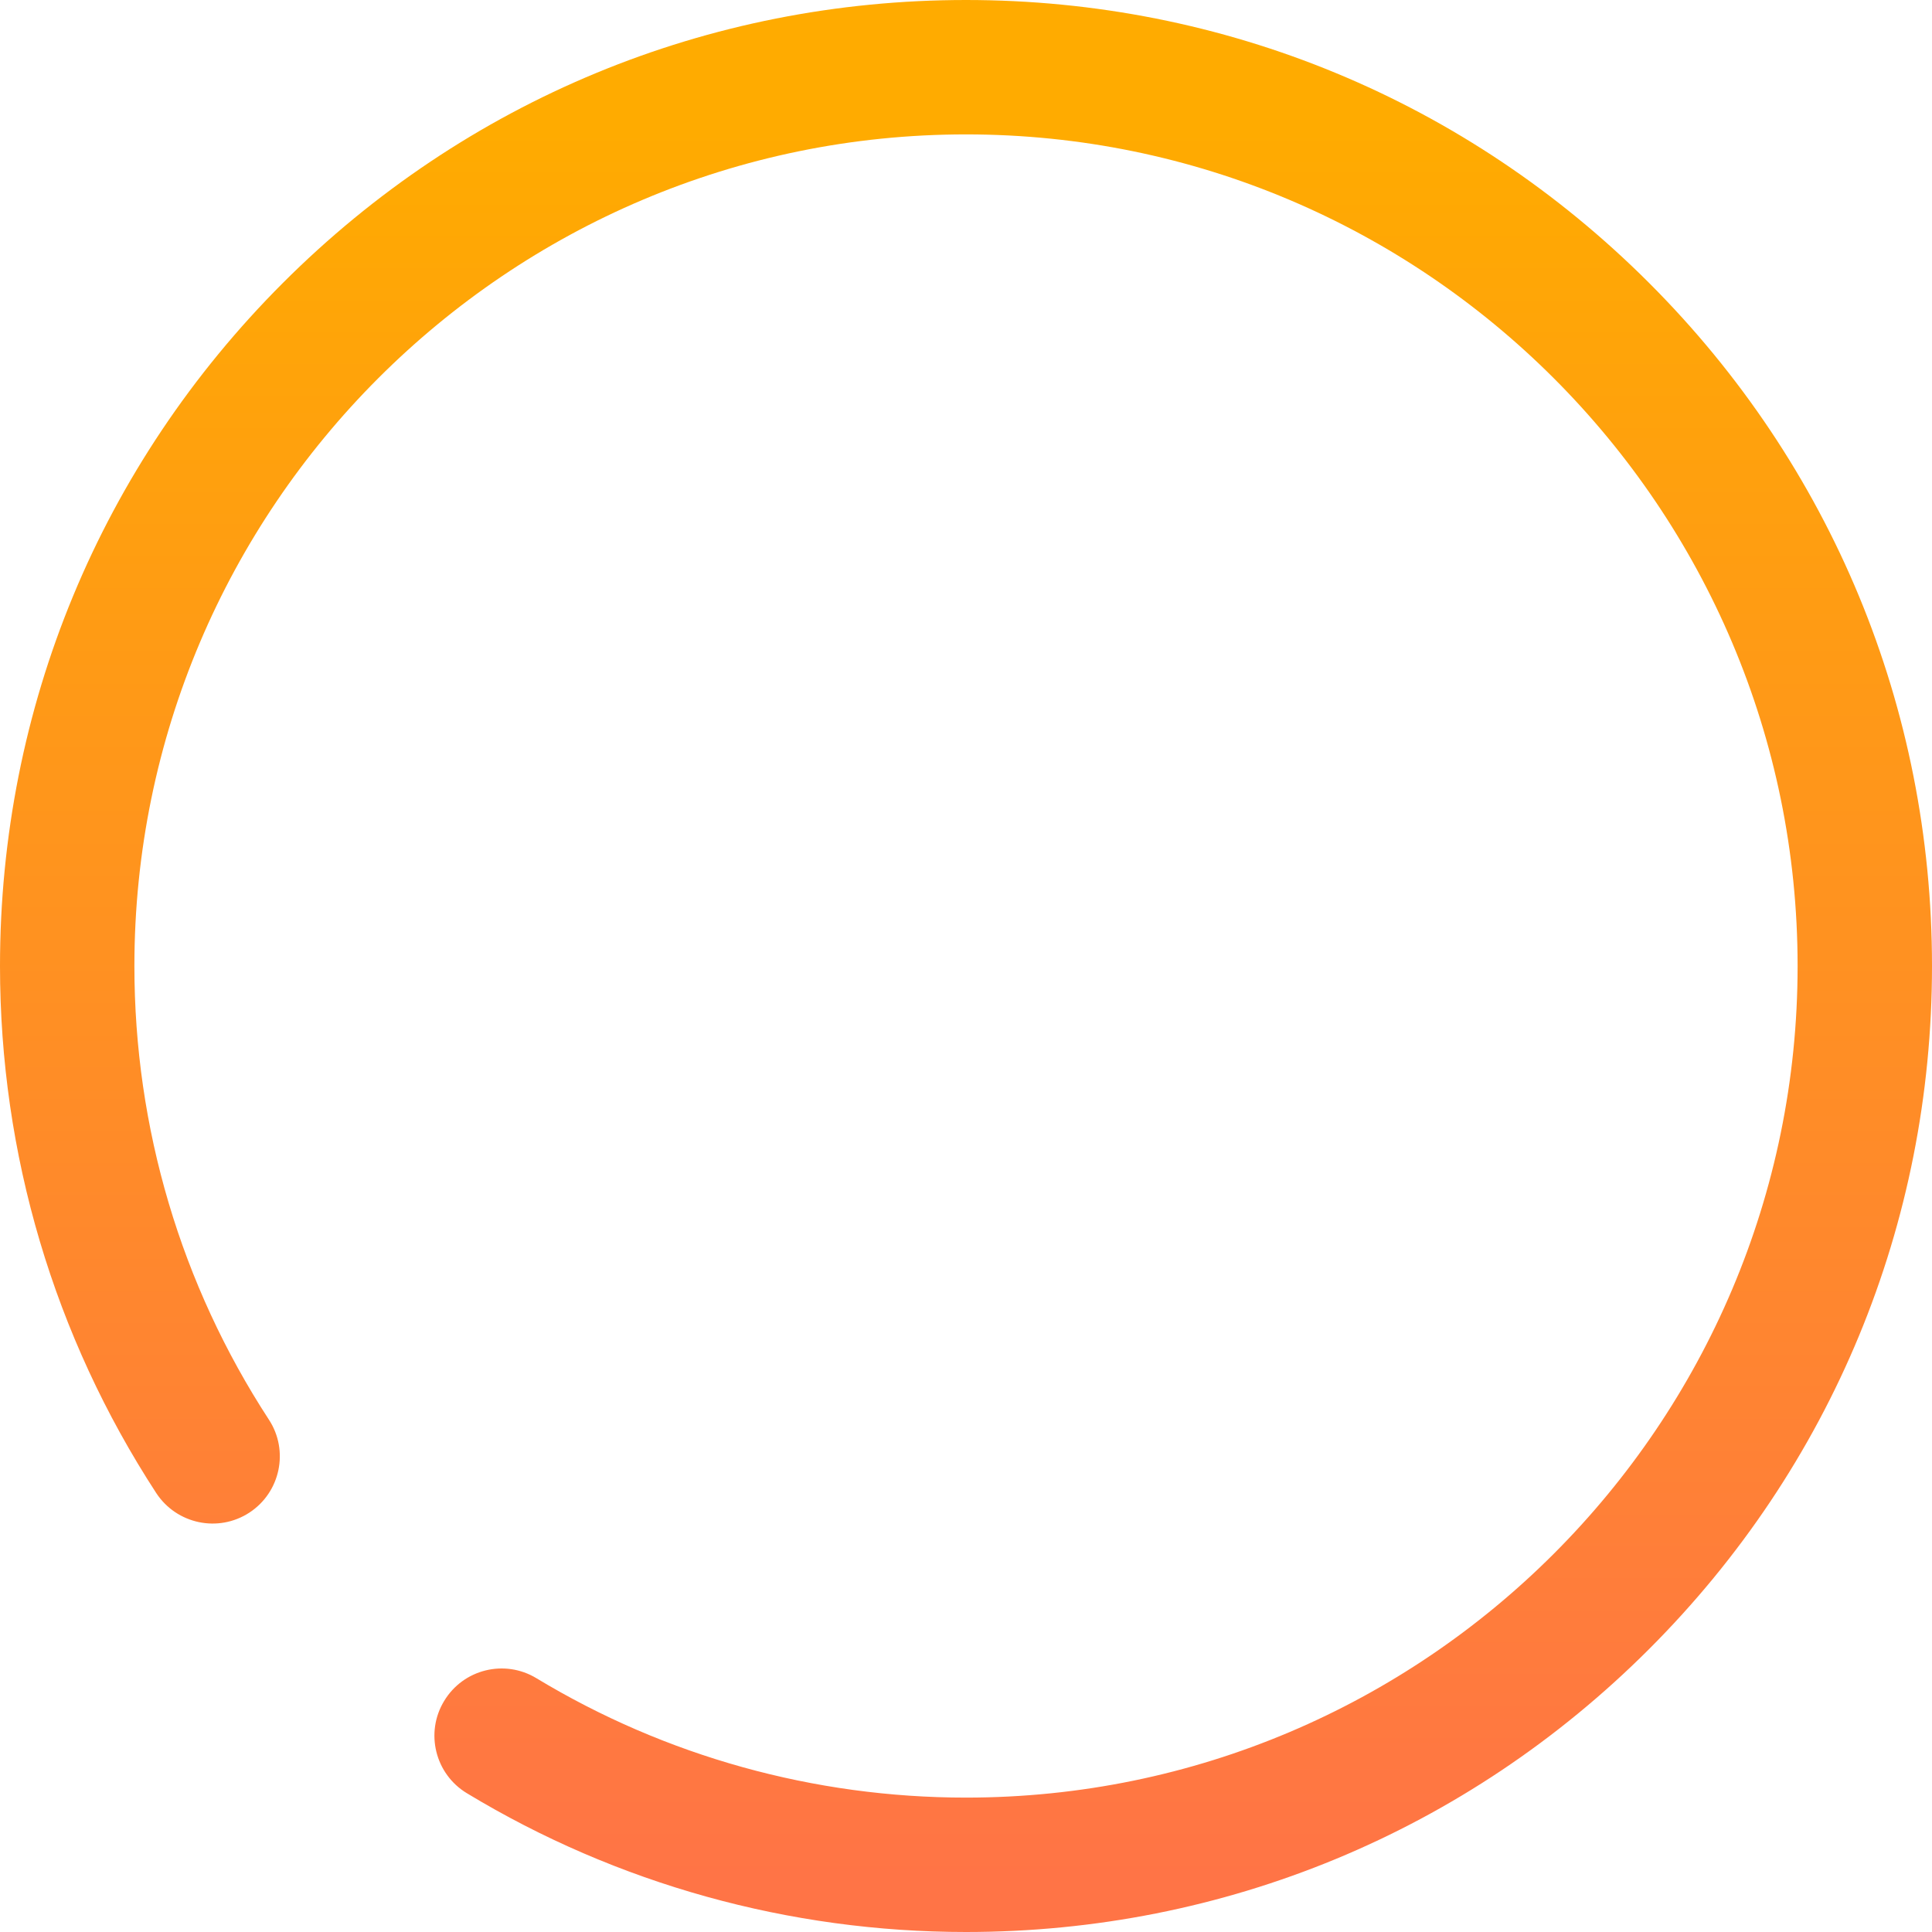
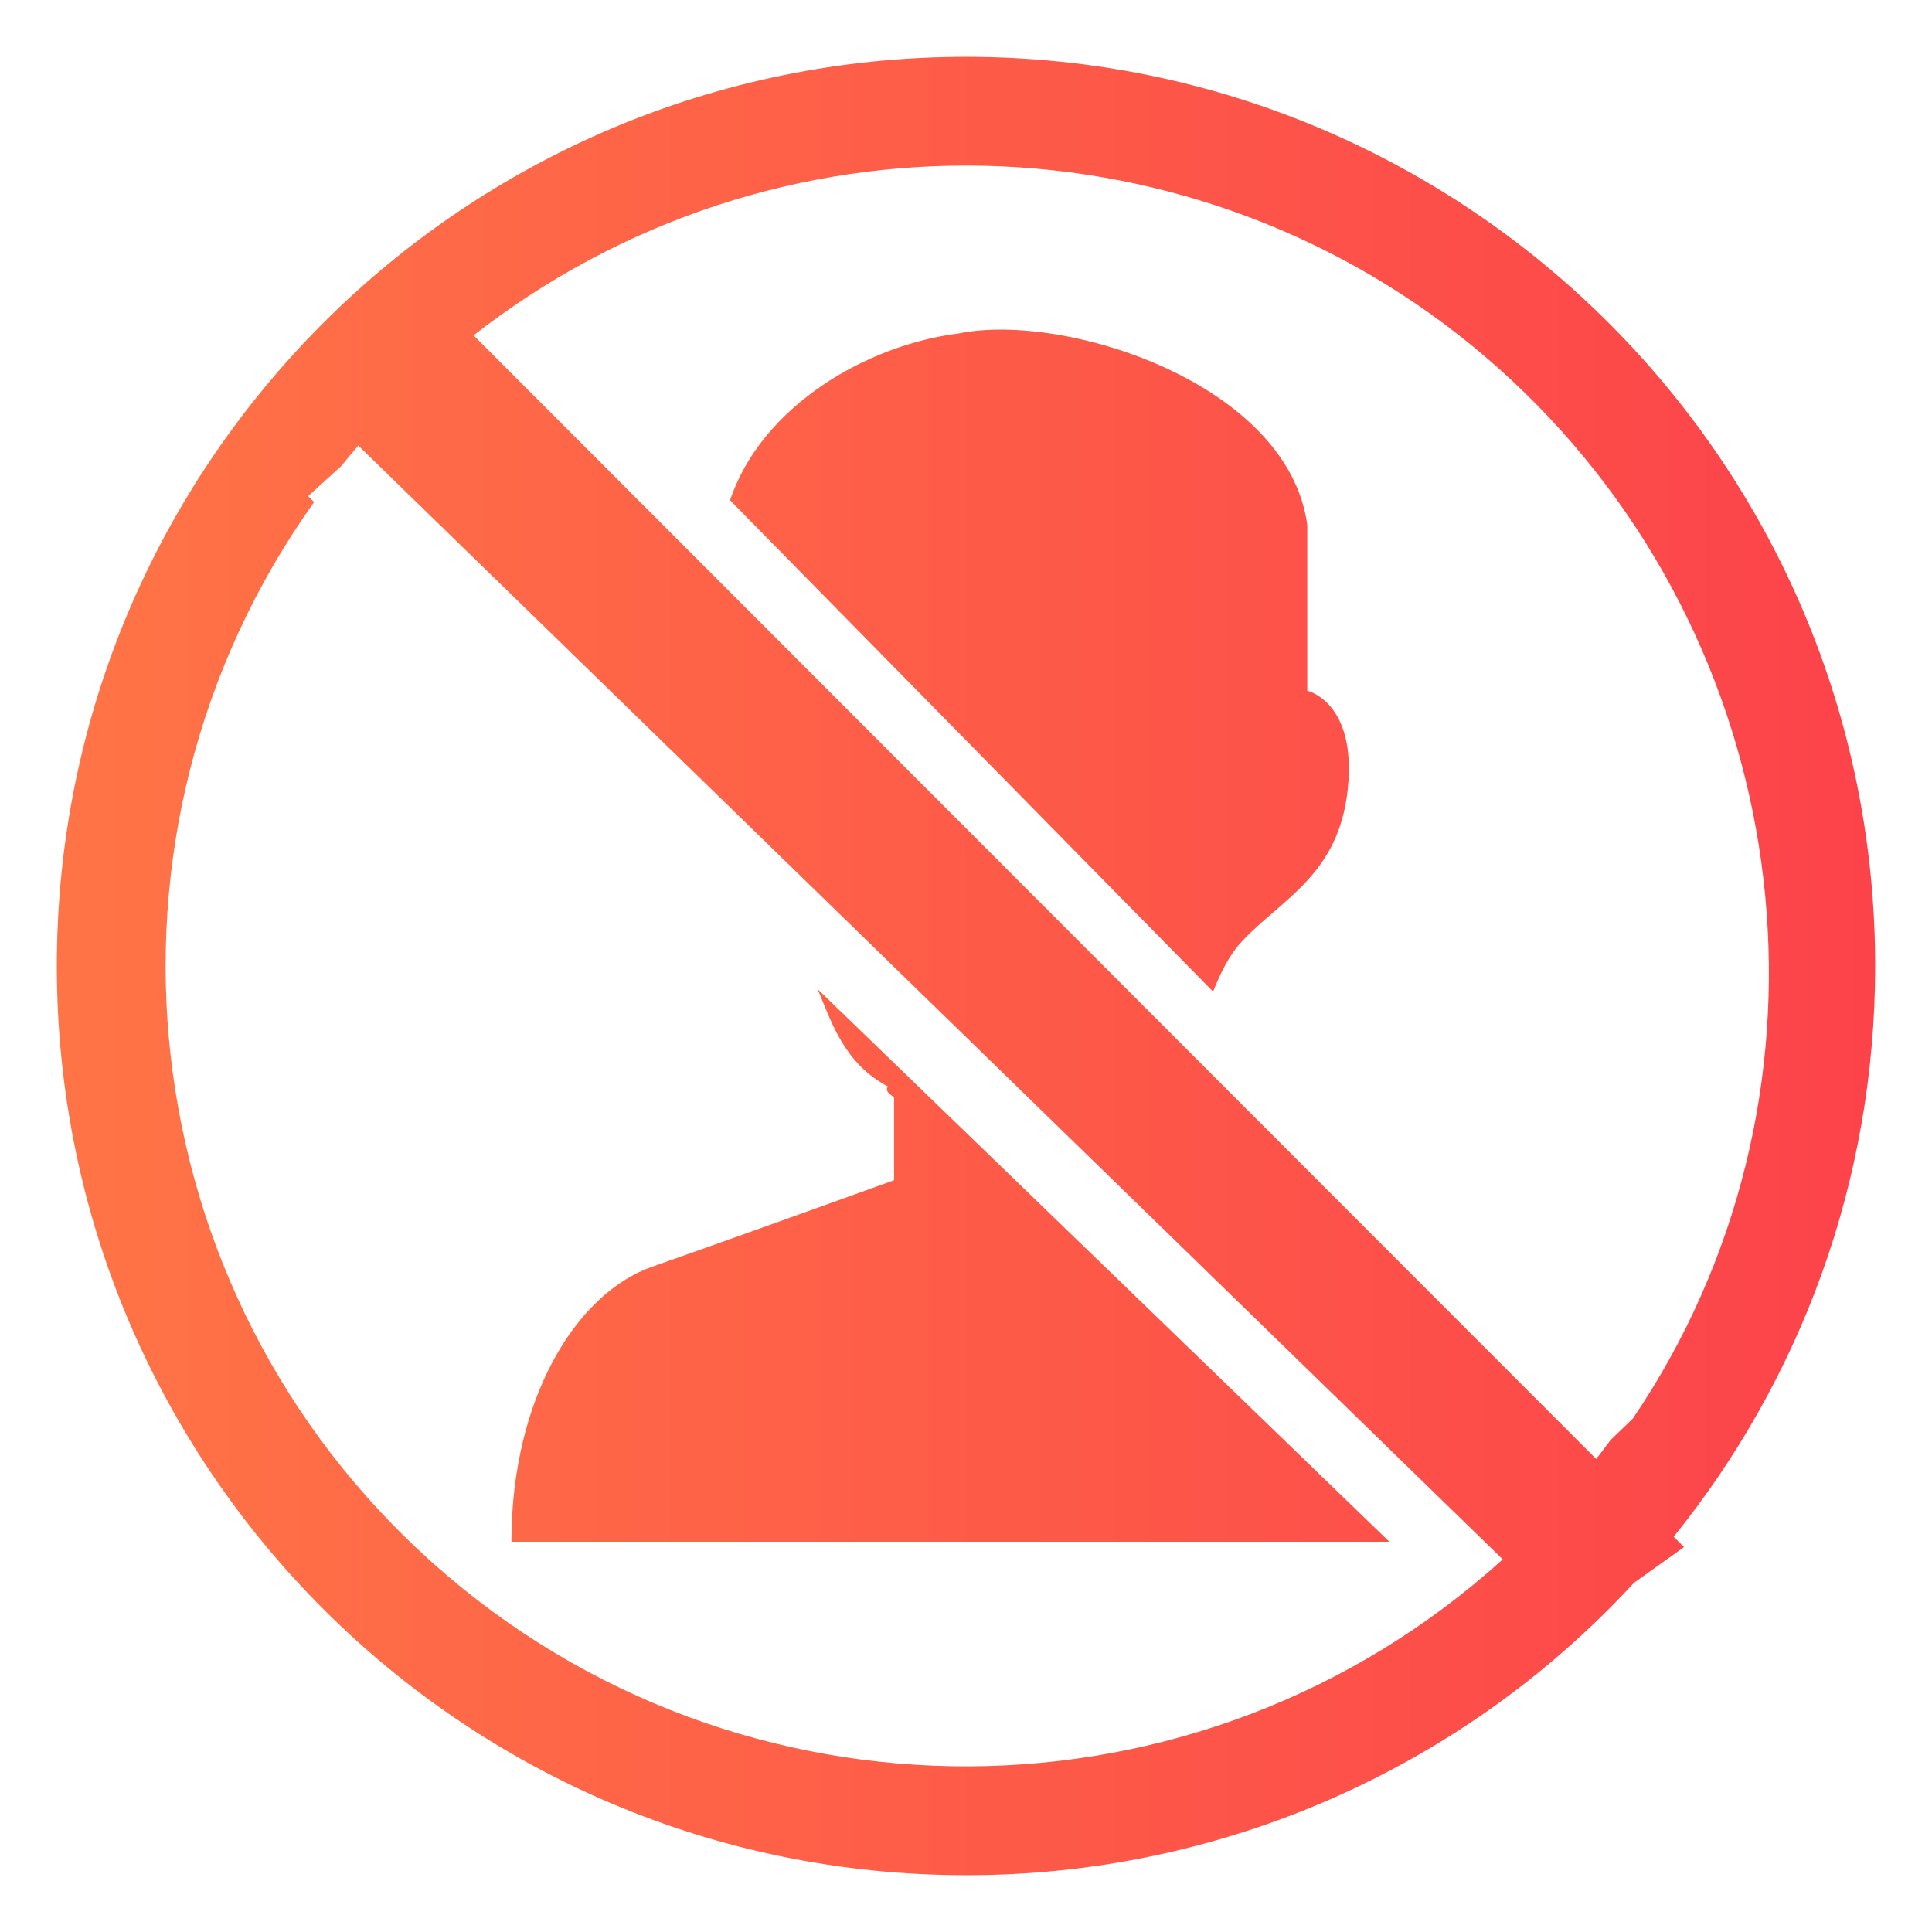
- <svg xmlns="http://www.w3.org/2000/svg" version="1.1" width="16px" height="16px">
+ <svg xmlns="http://www.w3.org/2000/svg" version="1.1" width="17px" height="17px">
  <defs>
-     <linearGradient gradientUnits="userSpaceOnUse" x1="8" y1="1.04" x2="8" y2="15.576" id="LinearGradient460">
-       <stop id="Stop461" stop-color="#ffab00" offset="0" />
-       <stop id="Stop462" stop-color="#ff7446" offset="1" />
+     <linearGradient gradientUnits="userSpaceOnUse" x1="16.479" y1="8.57" x2="0.521" y2="8.57" id="LinearGradient457">
+       <stop id="Stop458" stop-color="#fc434a" offset="0" />
+       <stop id="Stop459" stop-color="#ff7446" offset="1" />
    </linearGradient>
  </defs>
-   <g transform="matrix(1 0 0 1 -214 -681 )">
-     <path d="M 8 16  C 6.539 16  5.11 15.603  3.867 14.851  C 3.603 14.692  3.519 14.349  3.678 14.087  C 3.837 13.823  4.179 13.739  4.442 13.898  C 5.512 14.545  6.743 14.887  8 14.887  C 11.798 14.887  14.887 11.798  14.887 8  C 14.887 4.202  11.798 1.113  8 1.113  C 4.202 1.113  1.113 4.203  1.113 8  C 1.113 9.34  1.498 10.639  2.227 11.757  C 2.395 12.014  2.322 12.359  2.065 12.527  C 1.807 12.695  1.463 12.622  1.294 12.365  C 0.448 11.066  0 9.557  0 8  C 0 5.863  0.832 3.854  2.343 2.343  C 3.854 0.832  5.863 0  8 0  C 10.137 0  12.146 0.832  13.657 2.343  C 15.168 3.854  16 5.863  16 8  C 16 10.137  15.168 12.146  13.657 13.657  C 12.146 15.168  10.137 16  8 16  Z " fill-rule="nonzero" fill="url(#LinearGradient460)" stroke="none" transform="matrix(1 0 0 1 214 681 )" />
+   <g transform="matrix(1 0 0 1 -213 -646 )">
+     <path d="M 0.5 8.5  C 0.5 4.082  4.082 0.5  8.5 0.5  C 12.918 0.5  16.5 4.082  16.5 8.5  C 16.5 10.402  15.836 12.149  14.727 13.522  L 14.818 13.613  C 14.818 13.613  14.377 13.928  14.377 13.928  C 12.864 15.57  10.733 16.503  8.5 16.5  C 4.082 16.5  0.5 12.918  0.5 8.5  Z M 3.153 3.921  C 3.102 3.98  3.052 4.04  3.003 4.101  C 3.003 4.101  2.711 4.366  2.711 4.366  C 2.711 4.366  2.764 4.418  2.764 4.418  C 0.678 7.345  1.133 11.374  3.819 13.763  C 6.505 16.152  10.559 16.133  13.223 13.721  C 13.223 13.721  3.153 3.921  3.153 3.921  Z M 14.045 12.838  C 14.088 12.783  14.13 12.728  14.171 12.672  C 14.171 12.672  14.368 12.482  14.368 12.482  C 16.248 9.707  15.874 5.953  13.523 3.562  C 11.173 1.171  7.463 0.769  4.655 2.602  C 4.49 2.71  4.322 2.83  4.167 2.951  C 4.167 2.951  14.045 12.838  14.045 12.838  Z M 7.814 9.561  C 7.433 9.358  7.323 9.013  7.195 8.704  C 7.195 8.704  12.225 13.566  12.225 13.566  C 12.225 13.566  4.5 13.566  4.5 13.566  C 4.5 12.318  5.062 11.382  5.742 11.145  C 6.422 10.907  7.867 10.385  7.867 10.385  C 7.867 10.385  7.867 9.653  7.867 9.653  C 7.806 9.618  7.791 9.587  7.814 9.561  Z M 10.932 8.279  C 10.811 8.408  10.74 8.564  10.674 8.725  C 10.674 8.725  6.424 4.402  6.424 4.402  C 6.702 3.571  7.63 3.034  8.437 2.934  C 9.37 2.743  11.336 3.374  11.503 4.62  C 11.503 4.62  11.503 6.078  11.503 6.078  C 11.503 6.078  11.937 6.174  11.86 6.935  C 11.785 7.695  11.282 7.907  10.932 8.279  Z " fill-rule="nonzero" fill="url(#LinearGradient457)" stroke="none" transform="matrix(1 0 0 1 213 646 )" />
  </g>
</svg>
